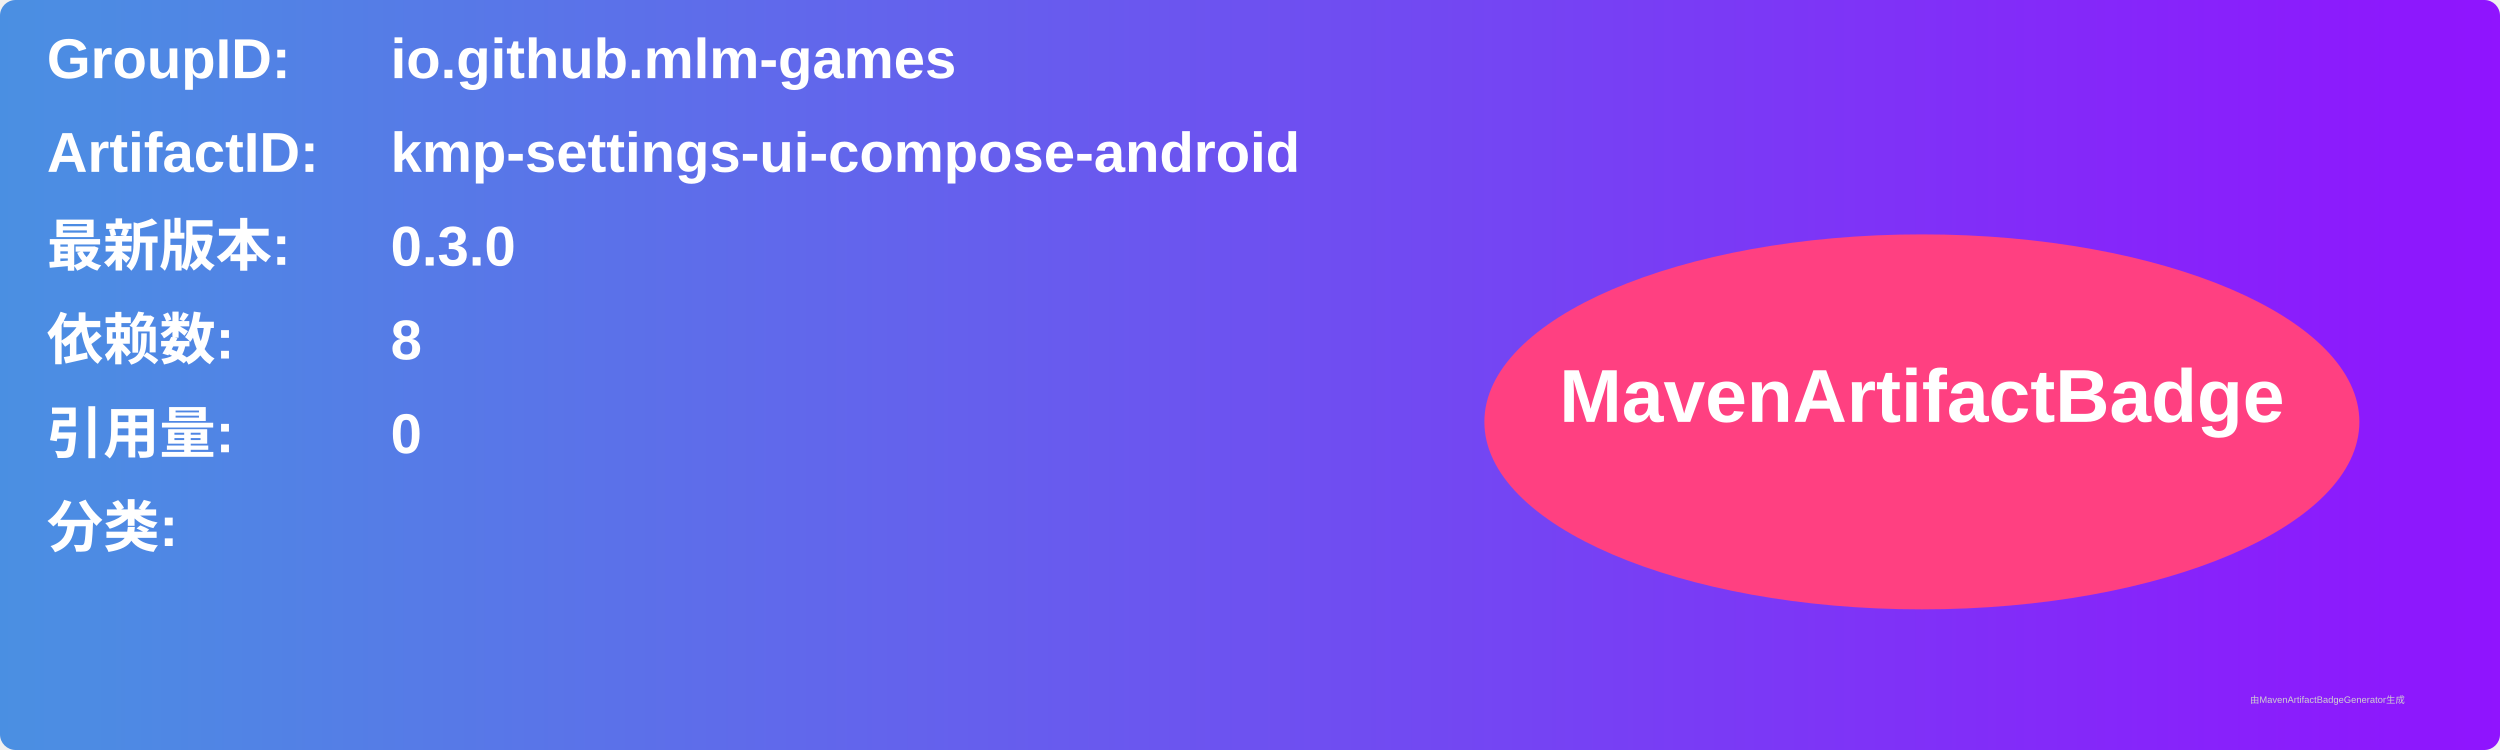
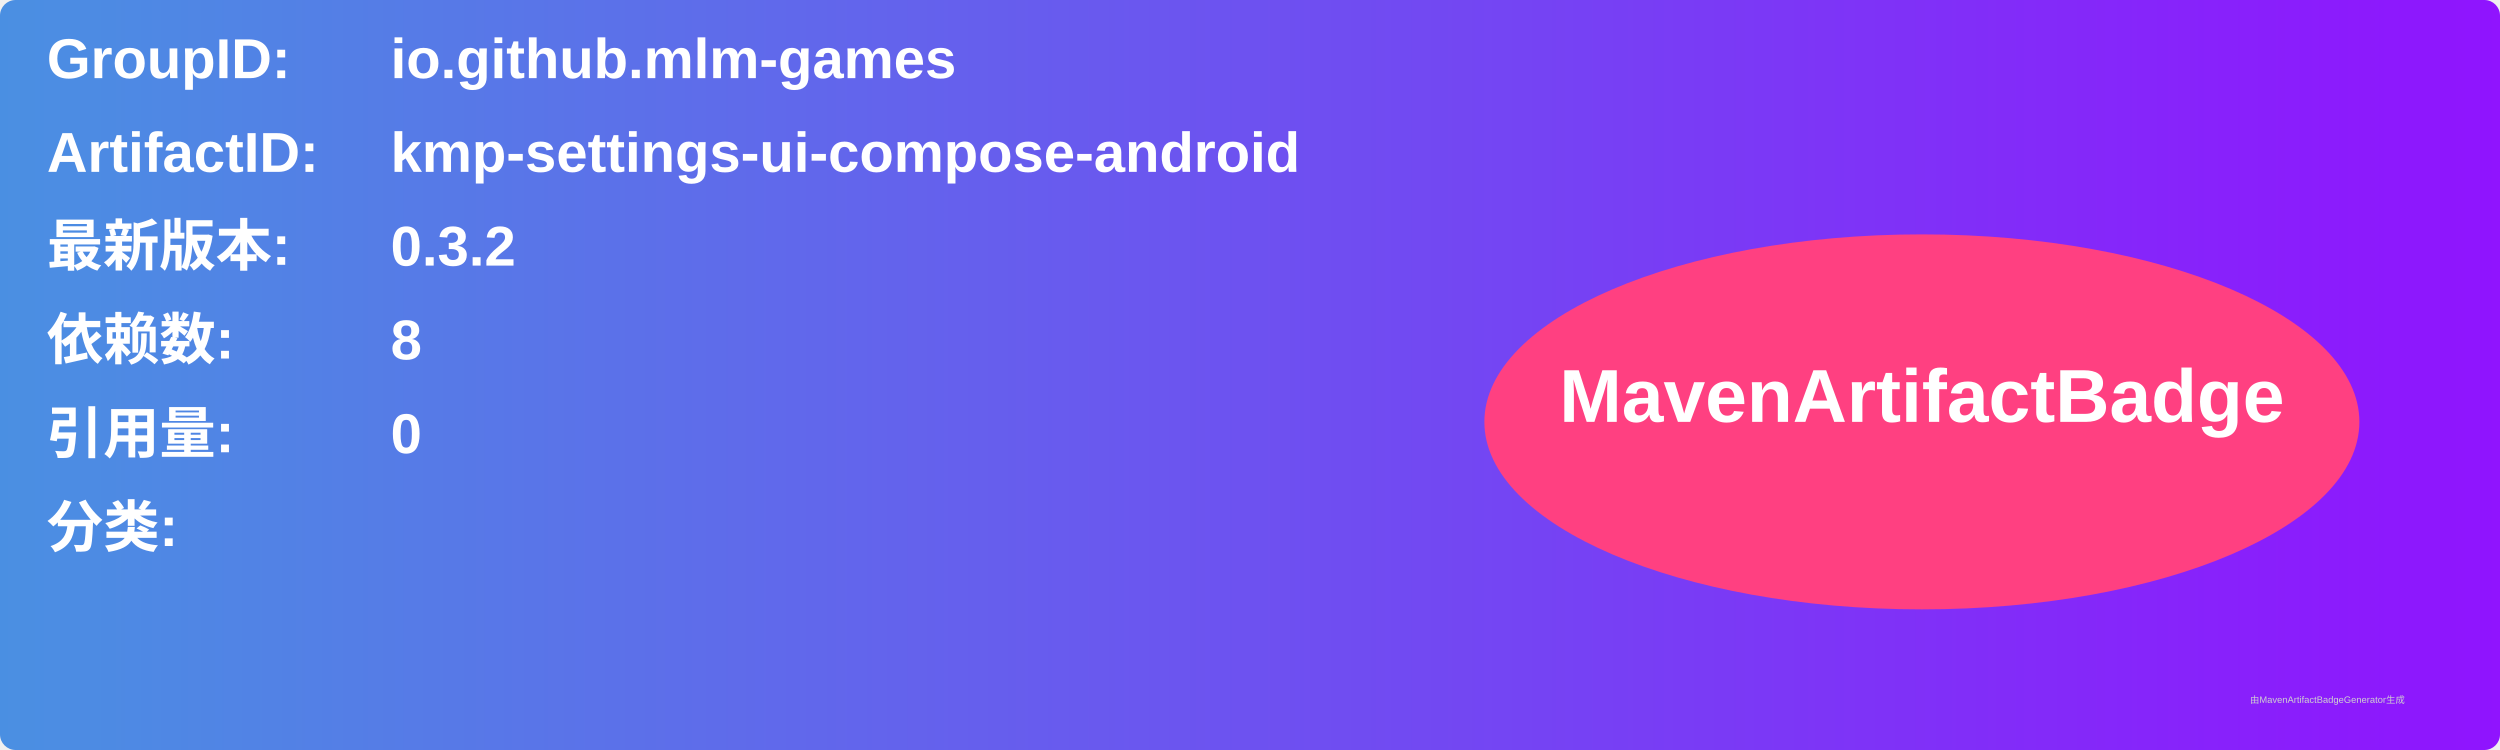
<svg xmlns="http://www.w3.org/2000/svg" width="800" height="240" viewBox="0 0 800 240">
  <linearGradient id="grad" x1="0%" y1="0%" x2="100%" y2="0%">
    <stop offset="0%" stop-color="#4a90e2" />
    <stop offset="100%" stop-color="#9013fe" />
  </linearGradient>
  <rect width="100%" height="100%" rx="5" ry="5" fill="url(#grad)" />
  <g transform="translate(15, 15)">
    <text x="0" y="10" font-family="Arial" font-size="18" fill="white" font-weight="bold" width="260">GroupID:</text>
    <text x="110" y="10" font-family="Arial" font-size="18" fill="white" font-weight="bold" width="460">io.github.mlm-games</text>
    <text x="0" y="40" font-family="Arial" font-size="18" fill="white" font-weight="bold" width="260">ArtifactID:</text>
    <text x="110" y="40" font-family="Arial" font-size="18" fill="white" font-weight="bold" width="460">kmp-settings-ui-compose-android</text>
    <text x="0" y="70" font-family="Arial" font-size="18" fill="white" font-weight="bold">最新版本:</text>
    <text x="110" y="70" font-family="Arial" font-size="18" fill="white" font-weight="bold">
-       <tspan font-weight="bold">0.3.0</tspan>
+       <tspan font-weight="bold">0.3.2</tspan>
    </text>
    <text x="0" y="100" font-family="Arial" font-size="18" fill="white" font-weight="bold">依赖数: </text>
    <text x="110" y="100" font-family="Arial" font-size="18" fill="white">
      <tspan font-weight="bold">8</tspan>
    </text>
    <text x="0" y="130" font-family="Arial" font-size="18" fill="white" font-weight="bold">引用量: </text>
    <text x="110" y="130" font-family="Arial" font-size="18" fill="white">
      <tspan font-weight="bold">0</tspan>
    </text>
    <text x="0" y="160" font-family="Arial" font-size="18" fill="white" font-weight="bold">分类:</text>
    <text x="10" y="190" font-family="Arial" font-size="10" fill="white">
      <tspan font-weight="bold" />
    </text>
    <ellipse cx="600" cy="120" rx="140" ry="60" fill="#ff4081" />
    <text x="600" y="120" text-anchor="middle" font-family="Arial" font-size="24" fill="white" font-weight="bold">MavenArtifactBadge</text>
  </g>
  <text x="720" y="225" font-family="Arial" font-size="3" fill="#d0d0d0">由MavenArtifactBadgeGenerator生成</text>
</svg>
